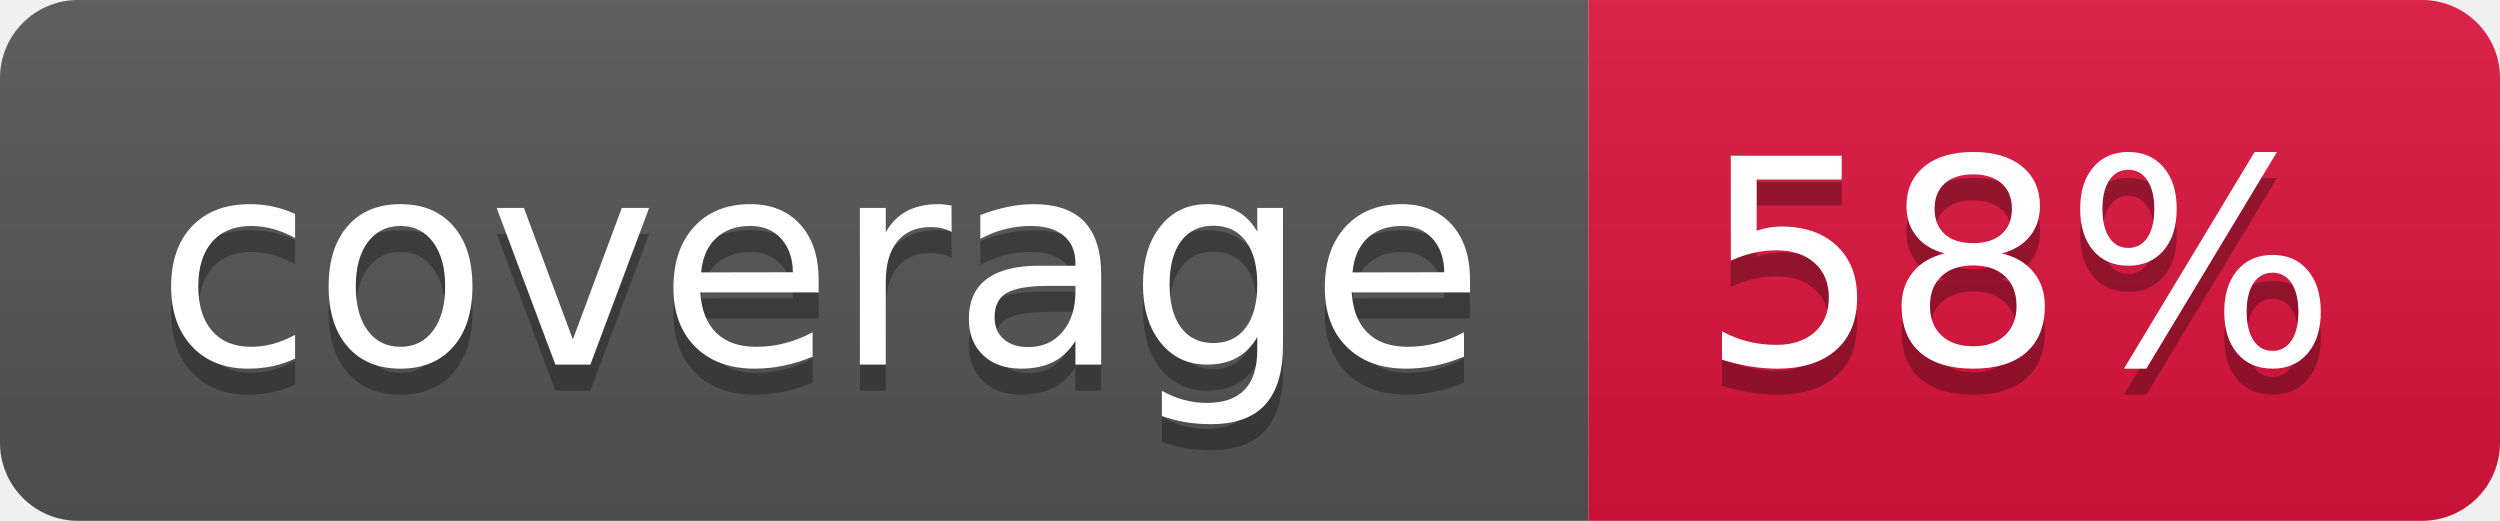
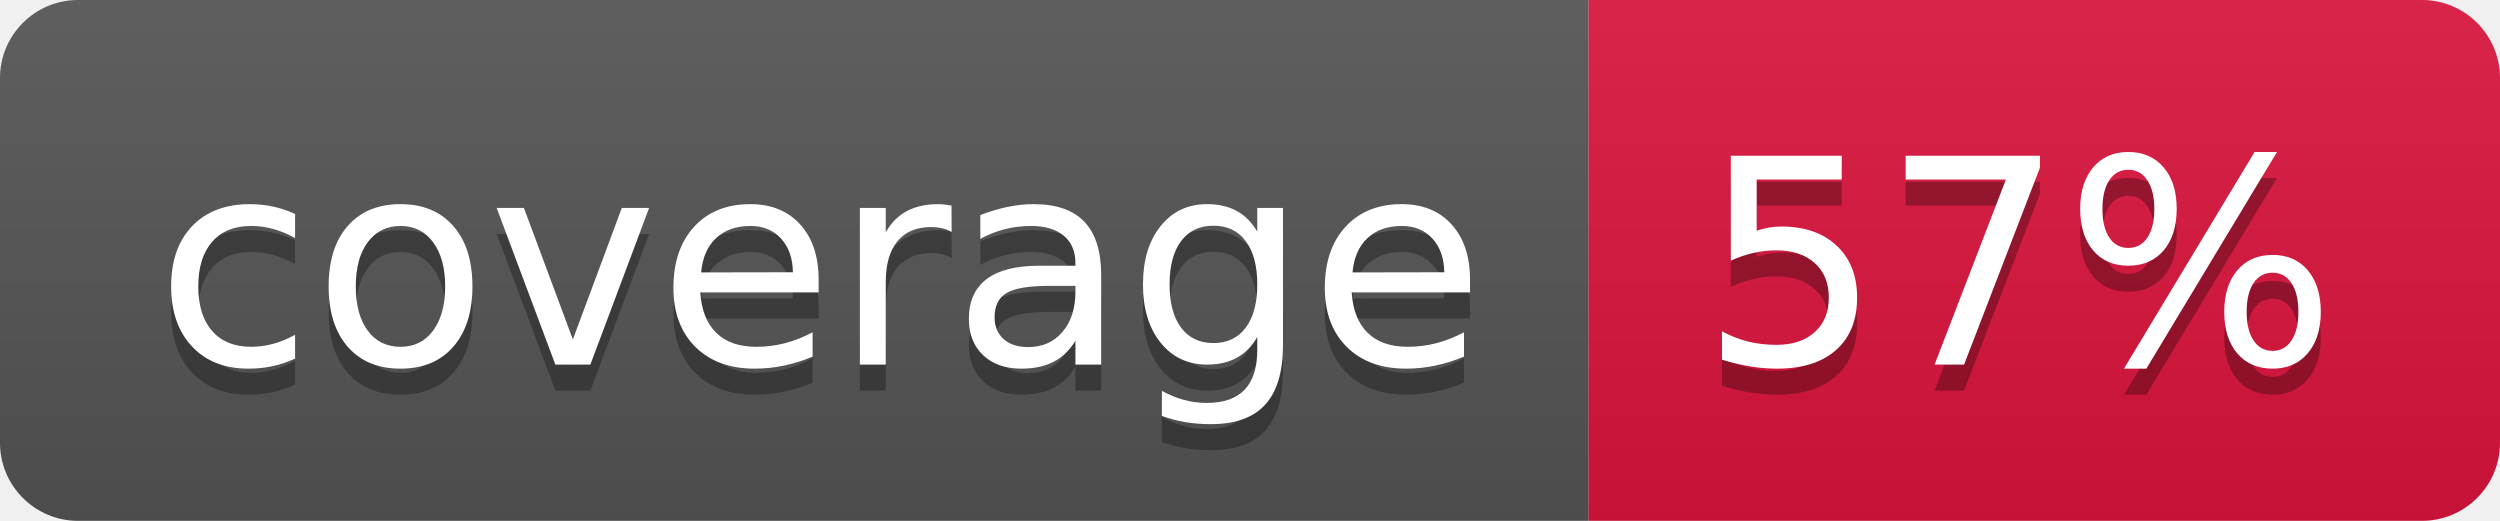
- <svg xmlns="http://www.w3.org/2000/svg" width="96" height="20" role="img" aria-label="coverage: 58%">
+ <svg xmlns="http://www.w3.org/2000/svg" width="96" height="20" role="img" aria-label="coverage: 57%">
  <linearGradient id="s" x2="0" y2="100%">
    <stop offset="0" stop-color="#bbb" stop-opacity=".1" />
    <stop offset="1" stop-opacity=".1" />
  </linearGradient>
  <clipPath id="r">
    <rect width="96" height="20" rx="3" fill="#fff" />
  </clipPath>
  <g clip-path="url(#r)">
    <rect width="61" height="20" fill="#555" />
    <rect x="61" width="35" height="20" fill="#dc143c" />
    <rect width="96" height="20" fill="url(#s)" />
  </g>
  <g fill="#fff" text-anchor="middle" font-family="Verdana,Geneva,DejaVu Sans,sans-serif" text-rendering="geometricPrecision" font-size="110">
    <text aria-hidden="true" x="315" y="150" fill="#010101" fill-opacity=".3" transform="scale(.1)" textLength="510">coverage</text>
    <text x="315" y="140" transform="scale(.1)" fill="#fff" textLength="510">coverage</text>
-     <text aria-hidden="true" x="775" y="150" fill="#010101" fill-opacity=".3" transform="scale(.1)" textLength="250">58%</text>
-     <text x="775" y="140" transform="scale(.1)" fill="#fff" textLength="250">58%</text>
+     <text aria-hidden="true" x="775" y="150" fill="#010101" fill-opacity=".3" transform="scale(.1)" textLength="250">57%</text>
+     <text x="775" y="140" transform="scale(.1)" fill="#fff" textLength="250">57%</text>
  </g>
</svg>
